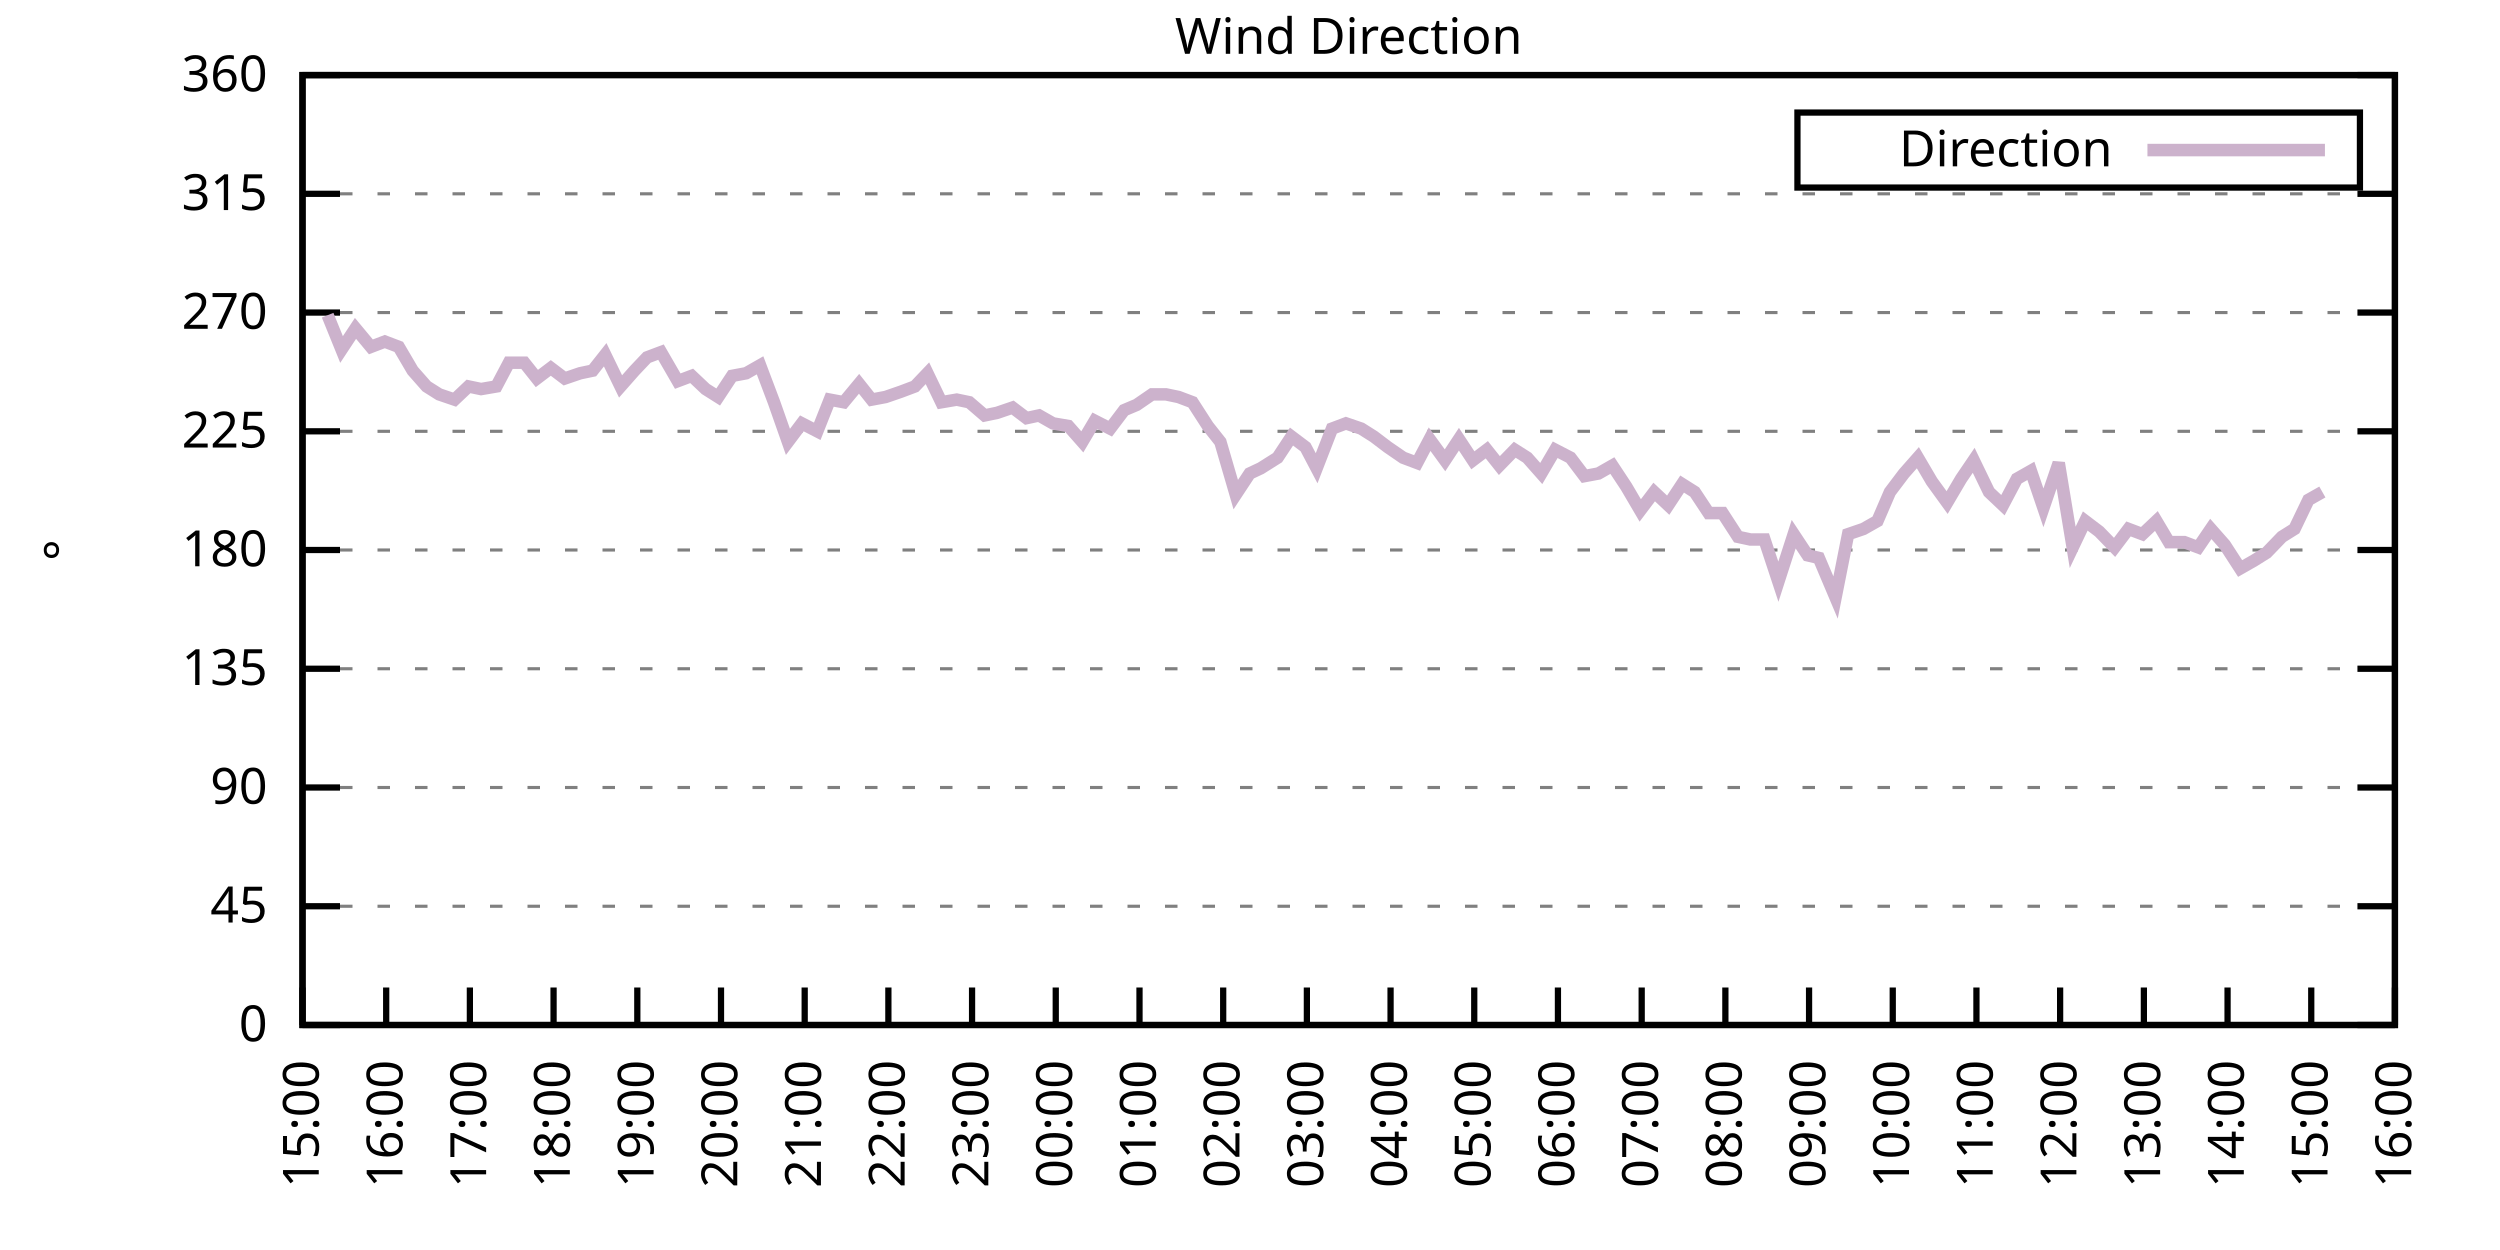
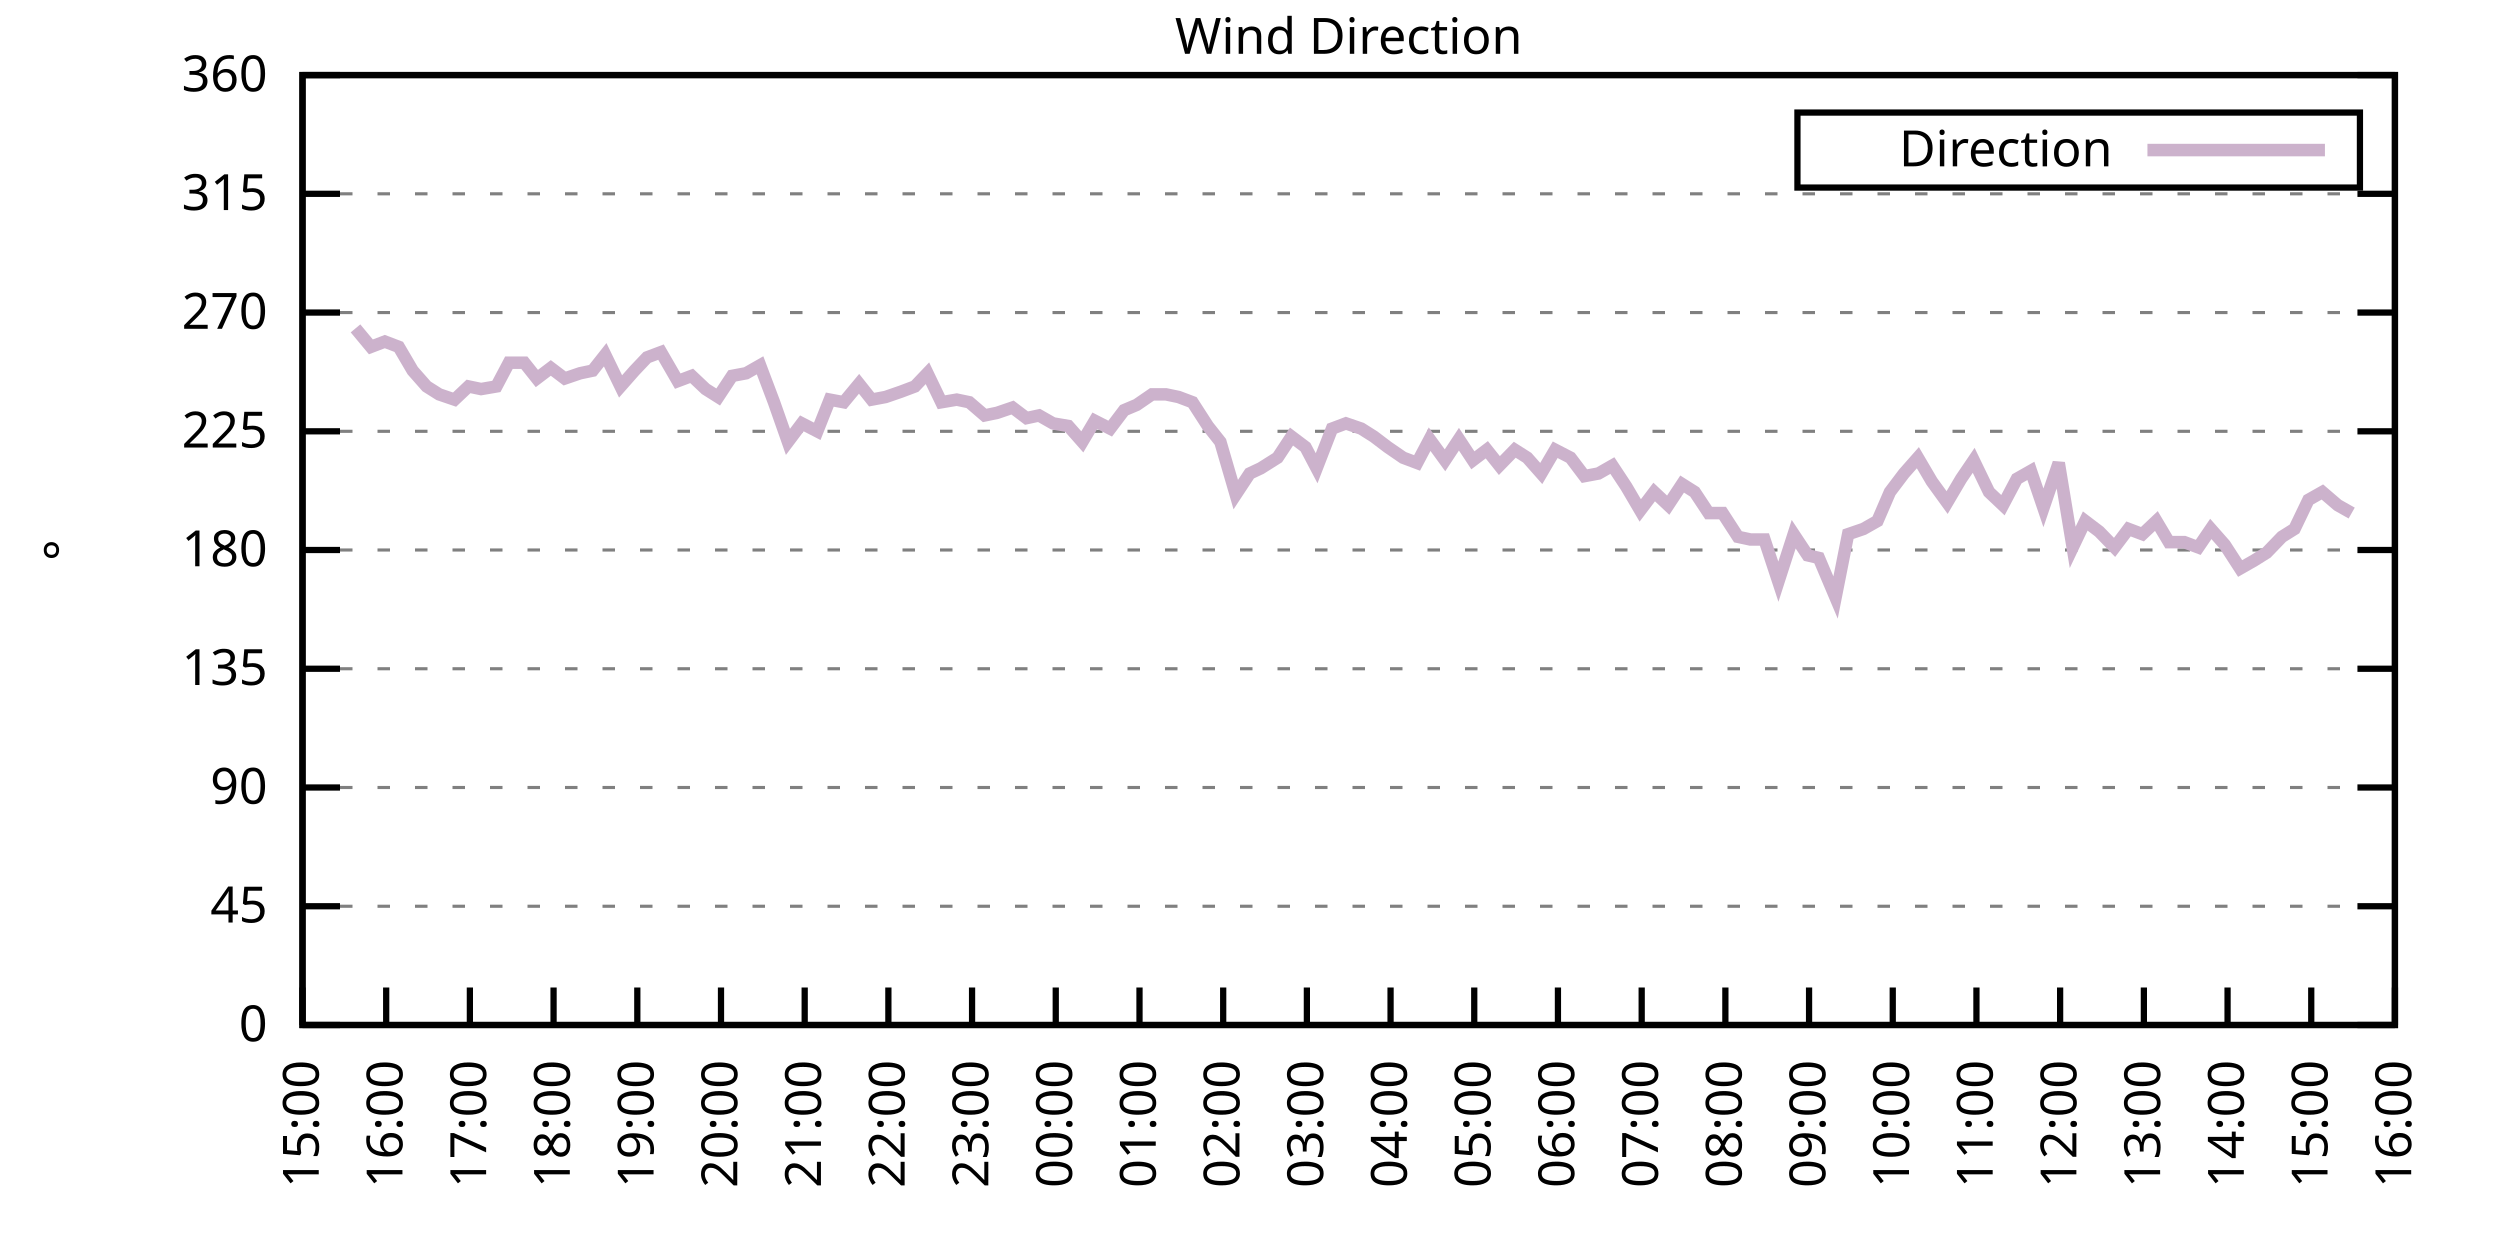
<svg xmlns="http://www.w3.org/2000/svg" xmlns:xlink="http://www.w3.org/1999/xlink" width="400" height="200" viewBox="0 0 400 200">
  <g id="gnuplot_canvas">
    <rect x="0" y="0" width="400" height="200" fill="none" />
    <defs>
      <circle id="gpDot" r="0.5" stroke-width="0.5" stroke="currentColor" />
      <path id="gpPt0" stroke-width="0.333" stroke="currentColor" d="M-1,0 h2 M0,-1 v2" />
      <path id="gpPt1" stroke-width="0.333" stroke="currentColor" d="M-1,-1 L1,1 M1,-1 L-1,1" />
      <path id="gpPt2" stroke-width="0.333" stroke="currentColor" d="M-1,0 L1,0 M0,-1 L0,1 M-1,-1 L1,1 M-1,1 L1,-1" />
      <rect id="gpPt3" stroke-width="0.333" stroke="currentColor" x="-1" y="-1" width="2" height="2" />
      <rect id="gpPt4" stroke-width="0.333" stroke="currentColor" fill="currentColor" x="-1" y="-1" width="2" height="2" />
      <circle id="gpPt5" stroke-width="0.333" stroke="currentColor" cx="0" cy="0" r="1" />
      <use xlink:href="#gpPt5" id="gpPt6" fill="currentColor" stroke="none" />
      <path id="gpPt7" stroke-width="0.333" stroke="currentColor" d="M0,-1.33 L-1.33,0.67 L1.33,0.67 z" />
      <use xlink:href="#gpPt7" id="gpPt8" fill="currentColor" stroke="none" />
      <use xlink:href="#gpPt7" id="gpPt9" stroke="currentColor" transform="rotate(180)" />
      <use xlink:href="#gpPt9" id="gpPt10" fill="currentColor" stroke="none" />
      <use xlink:href="#gpPt3" id="gpPt11" stroke="currentColor" transform="rotate(45)" />
      <use xlink:href="#gpPt11" id="gpPt12" fill="currentColor" stroke="none" />
      <path id="gpPt13" stroke-width="0.333" stroke="currentColor" d="M0,1.330 L1.265,0.411 L0.782,-1.067 L-0.782,-1.076 L-1.265,0.411 z" />
      <use xlink:href="#gpPt13" id="gpPt14" fill="currentColor" stroke="none" />
      <filter id="textbox" filterUnits="objectBoundingBox" x="0" y="0" height="1" width="1">
        <feFlood flood-color="white" flood-opacity="1" result="bgnd" />
        <feComposite in="SourceGraphic" in2="bgnd" operator="atop" />
      </filter>
      <filter id="greybox" filterUnits="objectBoundingBox" x="0" y="0" height="1" width="1">
        <feFlood flood-color="lightgrey" flood-opacity="1" result="grey" />
        <feComposite in="SourceGraphic" in2="grey" operator="atop" />
      </filter>
    </defs>
    <g fill="none" color="white" stroke="currentColor" stroke-width="1.00" stroke-linecap="butt" stroke-linejoin="miter">
</g>
    <g fill="none" color="black" stroke="currentColor" stroke-width="1.00" stroke-linecap="butt" stroke-linejoin="miter">
      <g stroke="none" shape-rendering="crispEdges">
        <polygon fill="rgb(255, 255, 255)" points="48.40,164.00 383.18,164.00 383.18,12.02 48.40,12.02 " />
      </g>
    </g>
    <g fill="none" color="black" stroke="currentColor" stroke-width="1.00" stroke-linecap="butt" stroke-linejoin="miter">
</g>
    <g fill="none" color="black" stroke="black" stroke-width="0.50" stroke-linecap="butt" stroke-linejoin="miter">
</g>
    <g fill="none" color="gray" stroke="currentColor" stroke-width="0.50" stroke-linecap="butt" stroke-linejoin="miter">
      <path stroke="gray" stroke-dasharray="2,4" class="gridline" d="M48.40,164.00 L383.19,164.00  " />
    </g>
    <g fill="none" color="gray" stroke="gray" stroke-width="1.00" stroke-linecap="butt" stroke-linejoin="miter">
</g>
    <g fill="none" color="black" stroke="currentColor" stroke-width="1.00" stroke-linecap="butt" stroke-linejoin="miter">
      <path stroke="black" d="M48.40,164.00 L54.40,164.00 M383.19,164.00 L377.19,164.00  " />
      <g transform="translate(42.80,166.60)" stroke="none" fill="black" font-family="Sans" font-size="8.00" text-anchor="end">
        <text>
          <tspan font-family="Sans"> 0</tspan>
        </text>
      </g>
    </g>
    <g fill="none" color="black" stroke="currentColor" stroke-width="1.00" stroke-linecap="butt" stroke-linejoin="miter">
</g>
    <g fill="none" color="black" stroke="black" stroke-width="0.50" stroke-linecap="butt" stroke-linejoin="miter">
</g>
    <g fill="none" color="gray" stroke="currentColor" stroke-width="0.50" stroke-linecap="butt" stroke-linejoin="miter">
      <path stroke="gray" stroke-dasharray="2,4" class="gridline" d="M48.40,145.00 L383.19,145.00  " />
    </g>
    <g fill="none" color="gray" stroke="gray" stroke-width="1.00" stroke-linecap="butt" stroke-linejoin="miter">
</g>
    <g fill="none" color="black" stroke="currentColor" stroke-width="1.00" stroke-linecap="butt" stroke-linejoin="miter">
      <path stroke="black" d="M48.40,145.00 L54.40,145.00 M383.19,145.00 L377.19,145.00  " />
      <g transform="translate(42.80,147.60)" stroke="none" fill="black" font-family="Sans" font-size="8.00" text-anchor="end">
        <text>
          <tspan font-family="Sans"> 45</tspan>
        </text>
      </g>
    </g>
    <g fill="none" color="black" stroke="currentColor" stroke-width="1.00" stroke-linecap="butt" stroke-linejoin="miter">
</g>
    <g fill="none" color="black" stroke="black" stroke-width="0.50" stroke-linecap="butt" stroke-linejoin="miter">
</g>
    <g fill="none" color="gray" stroke="currentColor" stroke-width="0.50" stroke-linecap="butt" stroke-linejoin="miter">
      <path stroke="gray" stroke-dasharray="2,4" class="gridline" d="M48.40,126.00 L383.19,126.00  " />
    </g>
    <g fill="none" color="gray" stroke="gray" stroke-width="1.00" stroke-linecap="butt" stroke-linejoin="miter">
</g>
    <g fill="none" color="black" stroke="currentColor" stroke-width="1.00" stroke-linecap="butt" stroke-linejoin="miter">
      <path stroke="black" d="M48.40,126.00 L54.40,126.00 M383.19,126.00 L377.19,126.00  " />
      <g transform="translate(42.80,128.60)" stroke="none" fill="black" font-family="Sans" font-size="8.00" text-anchor="end">
        <text>
          <tspan font-family="Sans"> 90</tspan>
        </text>
      </g>
    </g>
    <g fill="none" color="black" stroke="currentColor" stroke-width="1.00" stroke-linecap="butt" stroke-linejoin="miter">
</g>
    <g fill="none" color="black" stroke="black" stroke-width="0.50" stroke-linecap="butt" stroke-linejoin="miter">
</g>
    <g fill="none" color="gray" stroke="currentColor" stroke-width="0.50" stroke-linecap="butt" stroke-linejoin="miter">
      <path stroke="gray" stroke-dasharray="2,4" class="gridline" d="M48.40,107.00 L383.19,107.00  " />
    </g>
    <g fill="none" color="gray" stroke="gray" stroke-width="1.00" stroke-linecap="butt" stroke-linejoin="miter">
</g>
    <g fill="none" color="black" stroke="currentColor" stroke-width="1.00" stroke-linecap="butt" stroke-linejoin="miter">
      <path stroke="black" d="M48.40,107.00 L54.40,107.00 M383.19,107.00 L377.19,107.00  " />
      <g transform="translate(42.80,109.60)" stroke="none" fill="black" font-family="Sans" font-size="8.00" text-anchor="end">
        <text>
          <tspan font-family="Sans"> 135</tspan>
        </text>
      </g>
    </g>
    <g fill="none" color="black" stroke="currentColor" stroke-width="1.00" stroke-linecap="butt" stroke-linejoin="miter">
</g>
    <g fill="none" color="black" stroke="black" stroke-width="0.50" stroke-linecap="butt" stroke-linejoin="miter">
</g>
    <g fill="none" color="gray" stroke="currentColor" stroke-width="0.50" stroke-linecap="butt" stroke-linejoin="miter">
      <path stroke="gray" stroke-dasharray="2,4" class="gridline" d="M48.40,88.00 L383.19,88.00  " />
    </g>
    <g fill="none" color="gray" stroke="gray" stroke-width="1.00" stroke-linecap="butt" stroke-linejoin="miter">
</g>
    <g fill="none" color="black" stroke="currentColor" stroke-width="1.00" stroke-linecap="butt" stroke-linejoin="miter">
      <path stroke="black" d="M48.40,88.00 L54.40,88.00 M383.19,88.00 L377.19,88.00  " />
      <g transform="translate(42.80,90.60)" stroke="none" fill="black" font-family="Sans" font-size="8.00" text-anchor="end">
        <text>
          <tspan font-family="Sans"> 180</tspan>
        </text>
      </g>
    </g>
    <g fill="none" color="black" stroke="currentColor" stroke-width="1.00" stroke-linecap="butt" stroke-linejoin="miter">
</g>
    <g fill="none" color="black" stroke="black" stroke-width="0.50" stroke-linecap="butt" stroke-linejoin="miter">
</g>
    <g fill="none" color="gray" stroke="currentColor" stroke-width="0.50" stroke-linecap="butt" stroke-linejoin="miter">
      <path stroke="gray" stroke-dasharray="2,4" class="gridline" d="M48.40,69.01 L383.19,69.01  " />
    </g>
    <g fill="none" color="gray" stroke="gray" stroke-width="1.00" stroke-linecap="butt" stroke-linejoin="miter">
</g>
    <g fill="none" color="black" stroke="currentColor" stroke-width="1.00" stroke-linecap="butt" stroke-linejoin="miter">
      <path stroke="black" d="M48.40,69.01 L54.40,69.01 M383.19,69.01 L377.19,69.01  " />
      <g transform="translate(42.80,71.61)" stroke="none" fill="black" font-family="Sans" font-size="8.00" text-anchor="end">
        <text>
          <tspan font-family="Sans"> 225</tspan>
        </text>
      </g>
    </g>
    <g fill="none" color="black" stroke="currentColor" stroke-width="1.00" stroke-linecap="butt" stroke-linejoin="miter">
</g>
    <g fill="none" color="black" stroke="black" stroke-width="0.50" stroke-linecap="butt" stroke-linejoin="miter">
</g>
    <g fill="none" color="gray" stroke="currentColor" stroke-width="0.50" stroke-linecap="butt" stroke-linejoin="miter">
      <path stroke="gray" stroke-dasharray="2,4" class="gridline" d="M48.40,50.01 L383.19,50.01  " />
    </g>
    <g fill="none" color="gray" stroke="gray" stroke-width="1.00" stroke-linecap="butt" stroke-linejoin="miter">
</g>
    <g fill="none" color="black" stroke="currentColor" stroke-width="1.00" stroke-linecap="butt" stroke-linejoin="miter">
      <path stroke="black" d="M48.40,50.01 L54.40,50.01 M383.19,50.01 L377.19,50.01  " />
      <g transform="translate(42.80,52.61)" stroke="none" fill="black" font-family="Sans" font-size="8.00" text-anchor="end">
        <text>
          <tspan font-family="Sans"> 270</tspan>
        </text>
      </g>
    </g>
    <g fill="none" color="black" stroke="currentColor" stroke-width="1.00" stroke-linecap="butt" stroke-linejoin="miter">
</g>
    <g fill="none" color="black" stroke="black" stroke-width="0.50" stroke-linecap="butt" stroke-linejoin="miter">
</g>
    <g fill="none" color="gray" stroke="currentColor" stroke-width="0.50" stroke-linecap="butt" stroke-linejoin="miter">
      <path stroke="gray" stroke-dasharray="2,4" class="gridline" d="M48.40,31.01 L383.19,31.01  " />
    </g>
    <g fill="none" color="gray" stroke="gray" stroke-width="1.00" stroke-linecap="butt" stroke-linejoin="miter">
</g>
    <g fill="none" color="black" stroke="currentColor" stroke-width="1.00" stroke-linecap="butt" stroke-linejoin="miter">
      <path stroke="black" d="M48.40,31.01 L54.40,31.01 M383.19,31.01 L377.19,31.01  " />
      <g transform="translate(42.80,33.61)" stroke="none" fill="black" font-family="Sans" font-size="8.00" text-anchor="end">
        <text>
          <tspan font-family="Sans"> 315</tspan>
        </text>
      </g>
    </g>
    <g fill="none" color="black" stroke="currentColor" stroke-width="1.00" stroke-linecap="butt" stroke-linejoin="miter">
</g>
    <g fill="none" color="black" stroke="black" stroke-width="0.50" stroke-linecap="butt" stroke-linejoin="miter">
</g>
    <g fill="none" color="gray" stroke="currentColor" stroke-width="0.50" stroke-linecap="butt" stroke-linejoin="miter">
      <path stroke="gray" stroke-dasharray="2,4" class="gridline" d="M48.40,12.01 L383.19,12.01  " />
    </g>
    <g fill="none" color="gray" stroke="gray" stroke-width="1.00" stroke-linecap="butt" stroke-linejoin="miter">
</g>
    <g fill="none" color="black" stroke="currentColor" stroke-width="1.00" stroke-linecap="butt" stroke-linejoin="miter">
      <path stroke="black" d="M48.40,12.01 L54.40,12.01 M383.19,12.01 L377.19,12.01  " />
      <g transform="translate(42.80,14.61)" stroke="none" fill="black" font-family="Sans" font-size="8.00" text-anchor="end">
        <text>
          <tspan font-family="Sans"> 360</tspan>
        </text>
      </g>
    </g>
    <g fill="none" color="black" stroke="currentColor" stroke-width="1.00" stroke-linecap="butt" stroke-linejoin="miter">
      <path stroke="black" d="M48.40,164.00 L48.40,158.00  " />
      <g transform="translate(51.00,169.60) rotate(270.00)" stroke="none" fill="black" font-family="Sans" font-size="8.00" text-anchor="end">
        <text>
          <tspan font-family="Sans">15:00</tspan>
        </text>
      </g>
    </g>
    <g fill="none" color="black" stroke="currentColor" stroke-width="1.00" stroke-linecap="butt" stroke-linejoin="miter">
      <path stroke="black" d="M61.79,164.00 L61.79,158.00  " />
      <g transform="translate(64.39,169.60) rotate(270.00)" stroke="none" fill="black" font-family="Sans" font-size="8.00" text-anchor="end">
        <text>
          <tspan font-family="Sans">16:00</tspan>
        </text>
      </g>
    </g>
    <g fill="none" color="black" stroke="currentColor" stroke-width="1.00" stroke-linecap="butt" stroke-linejoin="miter">
      <path stroke="black" d="M75.18,164.00 L75.18,158.00  " />
      <g transform="translate(77.78,169.60) rotate(270.00)" stroke="none" fill="black" font-family="Sans" font-size="8.00" text-anchor="end">
        <text>
          <tspan font-family="Sans">17:00</tspan>
        </text>
      </g>
    </g>
    <g fill="none" color="black" stroke="currentColor" stroke-width="1.00" stroke-linecap="butt" stroke-linejoin="miter">
      <path stroke="black" d="M88.57,164.00 L88.57,158.00  " />
      <g transform="translate(91.17,169.60) rotate(270.00)" stroke="none" fill="black" font-family="Sans" font-size="8.00" text-anchor="end">
        <text>
          <tspan font-family="Sans">18:00</tspan>
        </text>
      </g>
    </g>
    <g fill="none" color="black" stroke="currentColor" stroke-width="1.00" stroke-linecap="butt" stroke-linejoin="miter">
      <path stroke="black" d="M101.97,164.00 L101.97,158.00  " />
      <g transform="translate(104.57,169.60) rotate(270.00)" stroke="none" fill="black" font-family="Sans" font-size="8.00" text-anchor="end">
        <text>
          <tspan font-family="Sans">19:00</tspan>
        </text>
      </g>
    </g>
    <g fill="none" color="black" stroke="currentColor" stroke-width="1.00" stroke-linecap="butt" stroke-linejoin="miter">
      <path stroke="black" d="M115.36,164.00 L115.36,158.00  " />
      <g transform="translate(117.96,169.60) rotate(270.00)" stroke="none" fill="black" font-family="Sans" font-size="8.00" text-anchor="end">
        <text>
          <tspan font-family="Sans">20:00</tspan>
        </text>
      </g>
    </g>
    <g fill="none" color="black" stroke="currentColor" stroke-width="1.00" stroke-linecap="butt" stroke-linejoin="miter">
      <path stroke="black" d="M128.75,164.00 L128.75,158.00  " />
      <g transform="translate(131.35,169.60) rotate(270.00)" stroke="none" fill="black" font-family="Sans" font-size="8.00" text-anchor="end">
        <text>
          <tspan font-family="Sans">21:00</tspan>
        </text>
      </g>
    </g>
    <g fill="none" color="black" stroke="currentColor" stroke-width="1.00" stroke-linecap="butt" stroke-linejoin="miter">
      <path stroke="black" d="M142.14,164.00 L142.14,158.00  " />
      <g transform="translate(144.74,169.60) rotate(270.00)" stroke="none" fill="black" font-family="Sans" font-size="8.00" text-anchor="end">
        <text>
          <tspan font-family="Sans">22:00</tspan>
        </text>
      </g>
    </g>
    <g fill="none" color="black" stroke="currentColor" stroke-width="1.00" stroke-linecap="butt" stroke-linejoin="miter">
      <path stroke="black" d="M155.53,164.00 L155.53,158.00  " />
      <g transform="translate(158.13,169.60) rotate(270.00)" stroke="none" fill="black" font-family="Sans" font-size="8.00" text-anchor="end">
        <text>
          <tspan font-family="Sans">23:00</tspan>
        </text>
      </g>
    </g>
    <g fill="none" color="black" stroke="currentColor" stroke-width="1.00" stroke-linecap="butt" stroke-linejoin="miter">
      <path stroke="black" d="M168.92,164.00 L168.92,158.00  " />
      <g transform="translate(171.52,169.60) rotate(270.00)" stroke="none" fill="black" font-family="Sans" font-size="8.00" text-anchor="end">
        <text>
          <tspan font-family="Sans">00:00</tspan>
        </text>
      </g>
    </g>
    <g fill="none" color="black" stroke="currentColor" stroke-width="1.00" stroke-linecap="butt" stroke-linejoin="miter">
      <path stroke="black" d="M182.32,164.00 L182.32,158.00  " />
      <g transform="translate(184.92,169.60) rotate(270.00)" stroke="none" fill="black" font-family="Sans" font-size="8.00" text-anchor="end">
        <text>
          <tspan font-family="Sans">01:00</tspan>
        </text>
      </g>
    </g>
    <g fill="none" color="black" stroke="currentColor" stroke-width="1.00" stroke-linecap="butt" stroke-linejoin="miter">
      <path stroke="black" d="M195.71,164.00 L195.71,158.00  " />
      <g transform="translate(198.31,169.60) rotate(270.00)" stroke="none" fill="black" font-family="Sans" font-size="8.00" text-anchor="end">
        <text>
          <tspan font-family="Sans">02:00</tspan>
        </text>
      </g>
    </g>
    <g fill="none" color="black" stroke="currentColor" stroke-width="1.00" stroke-linecap="butt" stroke-linejoin="miter">
      <path stroke="black" d="M209.10,164.00 L209.10,158.00  " />
      <g transform="translate(211.70,169.60) rotate(270.00)" stroke="none" fill="black" font-family="Sans" font-size="8.00" text-anchor="end">
        <text>
          <tspan font-family="Sans">03:00</tspan>
        </text>
      </g>
    </g>
    <g fill="none" color="black" stroke="currentColor" stroke-width="1.00" stroke-linecap="butt" stroke-linejoin="miter">
      <path stroke="black" d="M222.49,164.00 L222.49,158.00  " />
      <g transform="translate(225.09,169.60) rotate(270.00)" stroke="none" fill="black" font-family="Sans" font-size="8.00" text-anchor="end">
        <text>
          <tspan font-family="Sans">04:00</tspan>
        </text>
      </g>
    </g>
    <g fill="none" color="black" stroke="currentColor" stroke-width="1.00" stroke-linecap="butt" stroke-linejoin="miter">
      <path stroke="black" d="M235.88,164.00 L235.88,158.00  " />
      <g transform="translate(238.48,169.60) rotate(270.00)" stroke="none" fill="black" font-family="Sans" font-size="8.00" text-anchor="end">
        <text>
          <tspan font-family="Sans">05:00</tspan>
        </text>
      </g>
    </g>
    <g fill="none" color="black" stroke="currentColor" stroke-width="1.00" stroke-linecap="butt" stroke-linejoin="miter">
      <path stroke="black" d="M249.27,164.00 L249.27,158.00  " />
      <g transform="translate(251.87,169.60) rotate(270.00)" stroke="none" fill="black" font-family="Sans" font-size="8.00" text-anchor="end">
        <text>
          <tspan font-family="Sans">06:00</tspan>
        </text>
      </g>
    </g>
    <g fill="none" color="black" stroke="currentColor" stroke-width="1.00" stroke-linecap="butt" stroke-linejoin="miter">
      <path stroke="black" d="M262.67,164.00 L262.67,158.00  " />
      <g transform="translate(265.27,169.60) rotate(270.00)" stroke="none" fill="black" font-family="Sans" font-size="8.00" text-anchor="end">
        <text>
          <tspan font-family="Sans">07:00</tspan>
        </text>
      </g>
    </g>
    <g fill="none" color="black" stroke="currentColor" stroke-width="1.00" stroke-linecap="butt" stroke-linejoin="miter">
      <path stroke="black" d="M276.06,164.00 L276.06,158.00  " />
      <g transform="translate(278.66,169.60) rotate(270.00)" stroke="none" fill="black" font-family="Sans" font-size="8.00" text-anchor="end">
        <text>
          <tspan font-family="Sans">08:00</tspan>
        </text>
      </g>
    </g>
    <g fill="none" color="black" stroke="currentColor" stroke-width="1.00" stroke-linecap="butt" stroke-linejoin="miter">
      <path stroke="black" d="M289.45,164.00 L289.45,158.00  " />
      <g transform="translate(292.05,169.60) rotate(270.00)" stroke="none" fill="black" font-family="Sans" font-size="8.00" text-anchor="end">
        <text>
          <tspan font-family="Sans">09:00</tspan>
        </text>
      </g>
    </g>
    <g fill="none" color="black" stroke="currentColor" stroke-width="1.00" stroke-linecap="butt" stroke-linejoin="miter">
      <path stroke="black" d="M302.84,164.00 L302.84,158.00  " />
      <g transform="translate(305.44,169.60) rotate(270.00)" stroke="none" fill="black" font-family="Sans" font-size="8.00" text-anchor="end">
        <text>
          <tspan font-family="Sans">10:00</tspan>
        </text>
      </g>
    </g>
    <g fill="none" color="black" stroke="currentColor" stroke-width="1.00" stroke-linecap="butt" stroke-linejoin="miter">
      <path stroke="black" d="M316.23,164.00 L316.23,158.00  " />
      <g transform="translate(318.83,169.60) rotate(270.00)" stroke="none" fill="black" font-family="Sans" font-size="8.00" text-anchor="end">
        <text>
          <tspan font-family="Sans">11:00</tspan>
        </text>
      </g>
    </g>
    <g fill="none" color="black" stroke="currentColor" stroke-width="1.00" stroke-linecap="butt" stroke-linejoin="miter">
      <path stroke="black" d="M329.62,164.00 L329.62,158.00  " />
      <g transform="translate(332.22,169.60) rotate(270.00)" stroke="none" fill="black" font-family="Sans" font-size="8.00" text-anchor="end">
        <text>
          <tspan font-family="Sans">12:00</tspan>
        </text>
      </g>
    </g>
    <g fill="none" color="black" stroke="currentColor" stroke-width="1.00" stroke-linecap="butt" stroke-linejoin="miter">
      <path stroke="black" d="M343.02,164.00 L343.02,158.00  " />
      <g transform="translate(345.62,169.60) rotate(270.00)" stroke="none" fill="black" font-family="Sans" font-size="8.00" text-anchor="end">
        <text>
          <tspan font-family="Sans">13:00</tspan>
        </text>
      </g>
    </g>
    <g fill="none" color="black" stroke="currentColor" stroke-width="1.00" stroke-linecap="butt" stroke-linejoin="miter">
      <path stroke="black" d="M356.41,164.00 L356.41,158.00  " />
      <g transform="translate(359.01,169.60) rotate(270.00)" stroke="none" fill="black" font-family="Sans" font-size="8.00" text-anchor="end">
        <text>
          <tspan font-family="Sans">14:00</tspan>
        </text>
      </g>
    </g>
    <g fill="none" color="black" stroke="currentColor" stroke-width="1.00" stroke-linecap="butt" stroke-linejoin="miter">
      <path stroke="black" d="M369.80,164.00 L369.80,158.00  " />
      <g transform="translate(372.40,169.60) rotate(270.00)" stroke="none" fill="black" font-family="Sans" font-size="8.00" text-anchor="end">
        <text>
          <tspan font-family="Sans">15:00</tspan>
        </text>
      </g>
    </g>
    <g fill="none" color="black" stroke="currentColor" stroke-width="1.00" stroke-linecap="butt" stroke-linejoin="miter">
      <path stroke="black" d="M383.19,164.00 L383.19,158.00  " />
      <g transform="translate(385.79,169.60) rotate(270.00)" stroke="none" fill="black" font-family="Sans" font-size="8.00" text-anchor="end">
        <text>
          <tspan font-family="Sans">16:00</tspan>
        </text>
      </g>
    </g>
    <g fill="none" color="black" stroke="currentColor" stroke-width="1.00" stroke-linecap="butt" stroke-linejoin="miter">
</g>
    <g fill="none" color="black" stroke="currentColor" stroke-width="1.00" stroke-linecap="butt" stroke-linejoin="miter">
      <path stroke="black" d="M48.40,12.01 L48.40,164.00 L383.19,164.00 L383.19,12.01 L48.40,12.01 Z  " />
    </g>
    <g fill="none" color="black" stroke="currentColor" stroke-width="1.00" stroke-linecap="butt" stroke-linejoin="miter">
</g>
    <g fill="none" color="black" stroke="currentColor" stroke-width="1.00" stroke-linecap="butt" stroke-linejoin="miter">
      <path stroke="black" d="M287.59,30.01 L287.59,18.01 L377.59,18.01 L377.59,30.01 L287.59,30.01 Z  " />
    </g>
    <g id="Wind_direction_plot_1">
      <g fill="none" color="white" stroke="black" stroke-width="2.00" stroke-linecap="butt" stroke-linejoin="miter">
</g>
      <g fill="none" color="black" stroke="currentColor" stroke-width="2.00" stroke-linecap="butt" stroke-linejoin="miter">
        <g transform="translate(337.99,26.61)" stroke="none" fill="black" font-family="Sans" font-size="8.00" text-anchor="end">
          <text>
            <tspan font-family="Sans">Direction</tspan>
          </text>
        </g>
      </g>
      <g fill="none" color="black" stroke="currentColor" stroke-width="2.00" stroke-linecap="butt" stroke-linejoin="miter">
-         <path stroke="rgb(204, 178, 204)" d="M343.59,24.01 L371.99,24.01 M52.42,50.43 L54.65,55.92 L56.88,52.54 L59.34,55.50 L61.57,54.65 L63.80,55.50   L66.03,59.30 L68.26,61.83 L70.27,63.10 L72.73,63.94 L74.96,61.83 L76.97,62.25 L79.42,61.83 L81.43,58.03   L83.89,58.03 L85.90,60.56 L88.13,58.87 L90.36,60.56 L92.82,59.72 L94.82,59.30 L96.83,56.76 L99.29,61.83   L101.52,59.30 L103.53,57.18 L105.76,56.34 L108.44,60.98 L110.67,60.14 L112.90,62.25 L114.91,63.52 L117.14,60.14   L119.38,59.72 L121.61,58.45 L123.84,64.36 L126.07,70.70 L128.30,67.74 L130.76,69.01 L132.77,63.94 L135.00,64.36   L137.45,61.41 L139.46,63.94 L141.69,63.52 L144.15,62.67 L146.38,61.83 L148.39,59.72 L150.62,64.36 L153.08,63.94   L155.09,64.36 L157.54,66.47 L159.55,66.05 L162.01,65.21 L164.24,66.90 L166.25,66.47 L168.48,67.74 L170.93,68.16   L173.17,70.70 L175.17,67.32 L177.63,68.58 L179.86,65.63 L181.87,64.78 L184.32,63.10 L186.56,63.10 L188.57,63.52   L190.80,64.36 L193.25,68.16 L195.26,70.70 L197.72,79.14 L199.95,75.76 L201.73,74.92 L204.41,73.23 L206.64,69.85   L208.88,71.54 L210.66,74.92 L213.12,68.58 L215.35,67.74 L217.80,68.58 L219.81,69.85 L222.04,71.54 L224.50,73.23   L226.73,74.07 L228.74,70.27 L231.20,73.65 L233.43,70.27 L235.66,73.65 L237.89,71.96 L239.90,74.49 L242.36,71.96   L244.36,73.23 L246.60,75.76 L248.83,71.96 L251.28,73.23 L253.51,76.18 L255.75,75.76 L257.98,74.49 L260.21,77.87   L262.44,81.67 L264.67,78.72 L266.91,80.83 L269.14,77.45 L271.15,78.72 L273.38,82.09 L275.61,82.09 L278.07,85.89   L280.07,86.32 L282.31,86.32 L284.54,93.07 L286.99,85.47 L289.23,88.85 L291.01,89.27 L293.69,95.60 L295.70,85.47   L298.15,84.63 L300.39,83.36 L302.39,78.72 L304.63,75.76 L306.86,73.23 L309.09,77.03 L311.54,80.41 L313.78,76.61   L315.79,73.65 L318.24,78.72 L320.47,80.83 L322.70,76.61 L324.94,75.34 L326.95,81.25 L329.40,74.07 L331.63,87.58   L333.64,83.36 L335.87,85.05 L338.33,87.58 L340.56,84.63 L342.79,85.47 L345.02,83.36 L347.03,86.74 L349.49,86.74   L351.72,87.58 L353.73,84.63 L355.96,87.16 L358.42,90.96 L360.65,89.69 L362.66,88.43 L365.11,85.89 L367.12,84.63   L369.35,79.98 L371.58,78.72  " />
+         <path stroke="rgb(204, 178, 204)" d="M343.59,24.01 L371.99,24.01 M56.88,52.54 L59.34,55.50 L61.57,54.65 L63.80,55.50 L66.03,59.30 L68.26,61.83   L70.27,63.10 L72.73,63.94 L74.96,61.83 L76.97,62.25 L79.42,61.83 L81.43,58.03 L83.89,58.03 L85.90,60.56   L88.13,58.87 L90.36,60.56 L92.82,59.72 L94.82,59.30 L96.83,56.76 L99.29,61.83 L101.52,59.30 L103.53,57.18   L105.76,56.34 L108.44,60.98 L110.67,60.14 L112.90,62.25 L114.91,63.52 L117.14,60.14 L119.38,59.72 L121.61,58.45   L123.84,64.36 L126.07,70.70 L128.30,67.74 L130.76,69.01 L132.77,63.94 L135.00,64.36 L137.45,61.41 L139.46,63.94   L141.69,63.52 L144.15,62.67 L146.38,61.83 L148.39,59.72 L150.62,64.36 L153.08,63.94 L155.09,64.36 L157.54,66.47   L159.55,66.05 L162.01,65.21 L164.24,66.90 L166.25,66.47 L168.48,67.74 L170.93,68.16 L173.17,70.70 L175.17,67.32   L177.63,68.58 L179.86,65.63 L181.87,64.78 L184.32,63.10 L186.56,63.10 L188.57,63.52 L190.80,64.36 L193.25,68.16   L195.26,70.70 L197.72,79.14 L199.95,75.76 L201.73,74.92 L204.41,73.23 L206.64,69.85 L208.88,71.54 L210.66,74.92   L213.12,68.58 L215.35,67.74 L217.80,68.58 L219.81,69.85 L222.04,71.54 L224.50,73.23 L226.73,74.07 L228.74,70.27   L231.20,73.65 L233.43,70.27 L235.66,73.65 L237.89,71.96 L239.90,74.49 L242.36,71.96 L244.36,73.23 L246.60,75.76   L248.83,71.96 L251.28,73.23 L253.51,76.18 L255.75,75.76 L257.98,74.49 L260.21,77.87 L262.44,81.67 L264.67,78.72   L266.91,80.83 L269.14,77.45 L271.15,78.72 L273.38,82.09 L275.61,82.09 L278.07,85.89 L280.07,86.32 L282.31,86.32   L284.54,93.07 L286.99,85.47 L289.23,88.85 L291.01,89.27 L293.69,95.60 L295.70,85.47 L298.15,84.63 L300.39,83.36   L302.39,78.72 L304.63,75.76 L306.86,73.23 L309.09,77.03 L311.54,80.41 L313.78,76.61 L315.79,73.65 L318.24,78.72   L320.47,80.83 L322.70,76.61 L324.94,75.34 L326.95,81.25 L329.40,74.07 L331.63,87.58 L333.64,83.36 L335.87,85.05   L338.33,87.58 L340.56,84.63 L342.79,85.47 L345.02,83.36 L347.03,86.74 L349.49,86.74 L351.72,87.58 L353.73,84.63   L355.96,87.16 L358.42,90.96 L360.65,89.69 L362.66,88.43 L365.11,85.89 L367.12,84.63 L369.35,79.98 L371.58,78.72   L374.04,80.83 L376.27,82.09  " />
      </g>
    </g>
    <g fill="none" color="black" stroke="currentColor" stroke-width="2.00" stroke-linecap="butt" stroke-linejoin="miter">
</g>
    <g fill="none" color="black" stroke="black" stroke-width="1.00" stroke-linecap="butt" stroke-linejoin="miter">
</g>
    <g fill="none" color="black" stroke="currentColor" stroke-width="1.00" stroke-linecap="butt" stroke-linejoin="miter">
      <path stroke="black" d="M48.40,12.01 L48.40,164.00 L383.19,164.00 L383.19,12.01 L48.40,12.01 Z  " />
      <g transform="translate(12.80,88.01) rotate(270.00)" stroke="none" fill="black" font-family="Sans" font-size="8.00" text-anchor="middle">
        <text>
          <tspan font-family="Sans">°</tspan>
        </text>
      </g>
    </g>
    <g fill="none" color="black" stroke="currentColor" stroke-width="1.00" stroke-linecap="butt" stroke-linejoin="miter">
</g>
    <g fill="none" color="black" stroke="currentColor" stroke-width="1.00" stroke-linecap="butt" stroke-linejoin="miter">
      <g transform="translate(215.79,8.61)" stroke="none" fill="black" font-family="Sans" font-size="8.00" text-anchor="middle">
        <text>
          <tspan font-family="Sans">Wind Direction</tspan>
        </text>
      </g>
    </g>
    <g fill="none" color="black" stroke="currentColor" stroke-width="1.00" stroke-linecap="butt" stroke-linejoin="miter">
</g>
  </g>
</svg>
